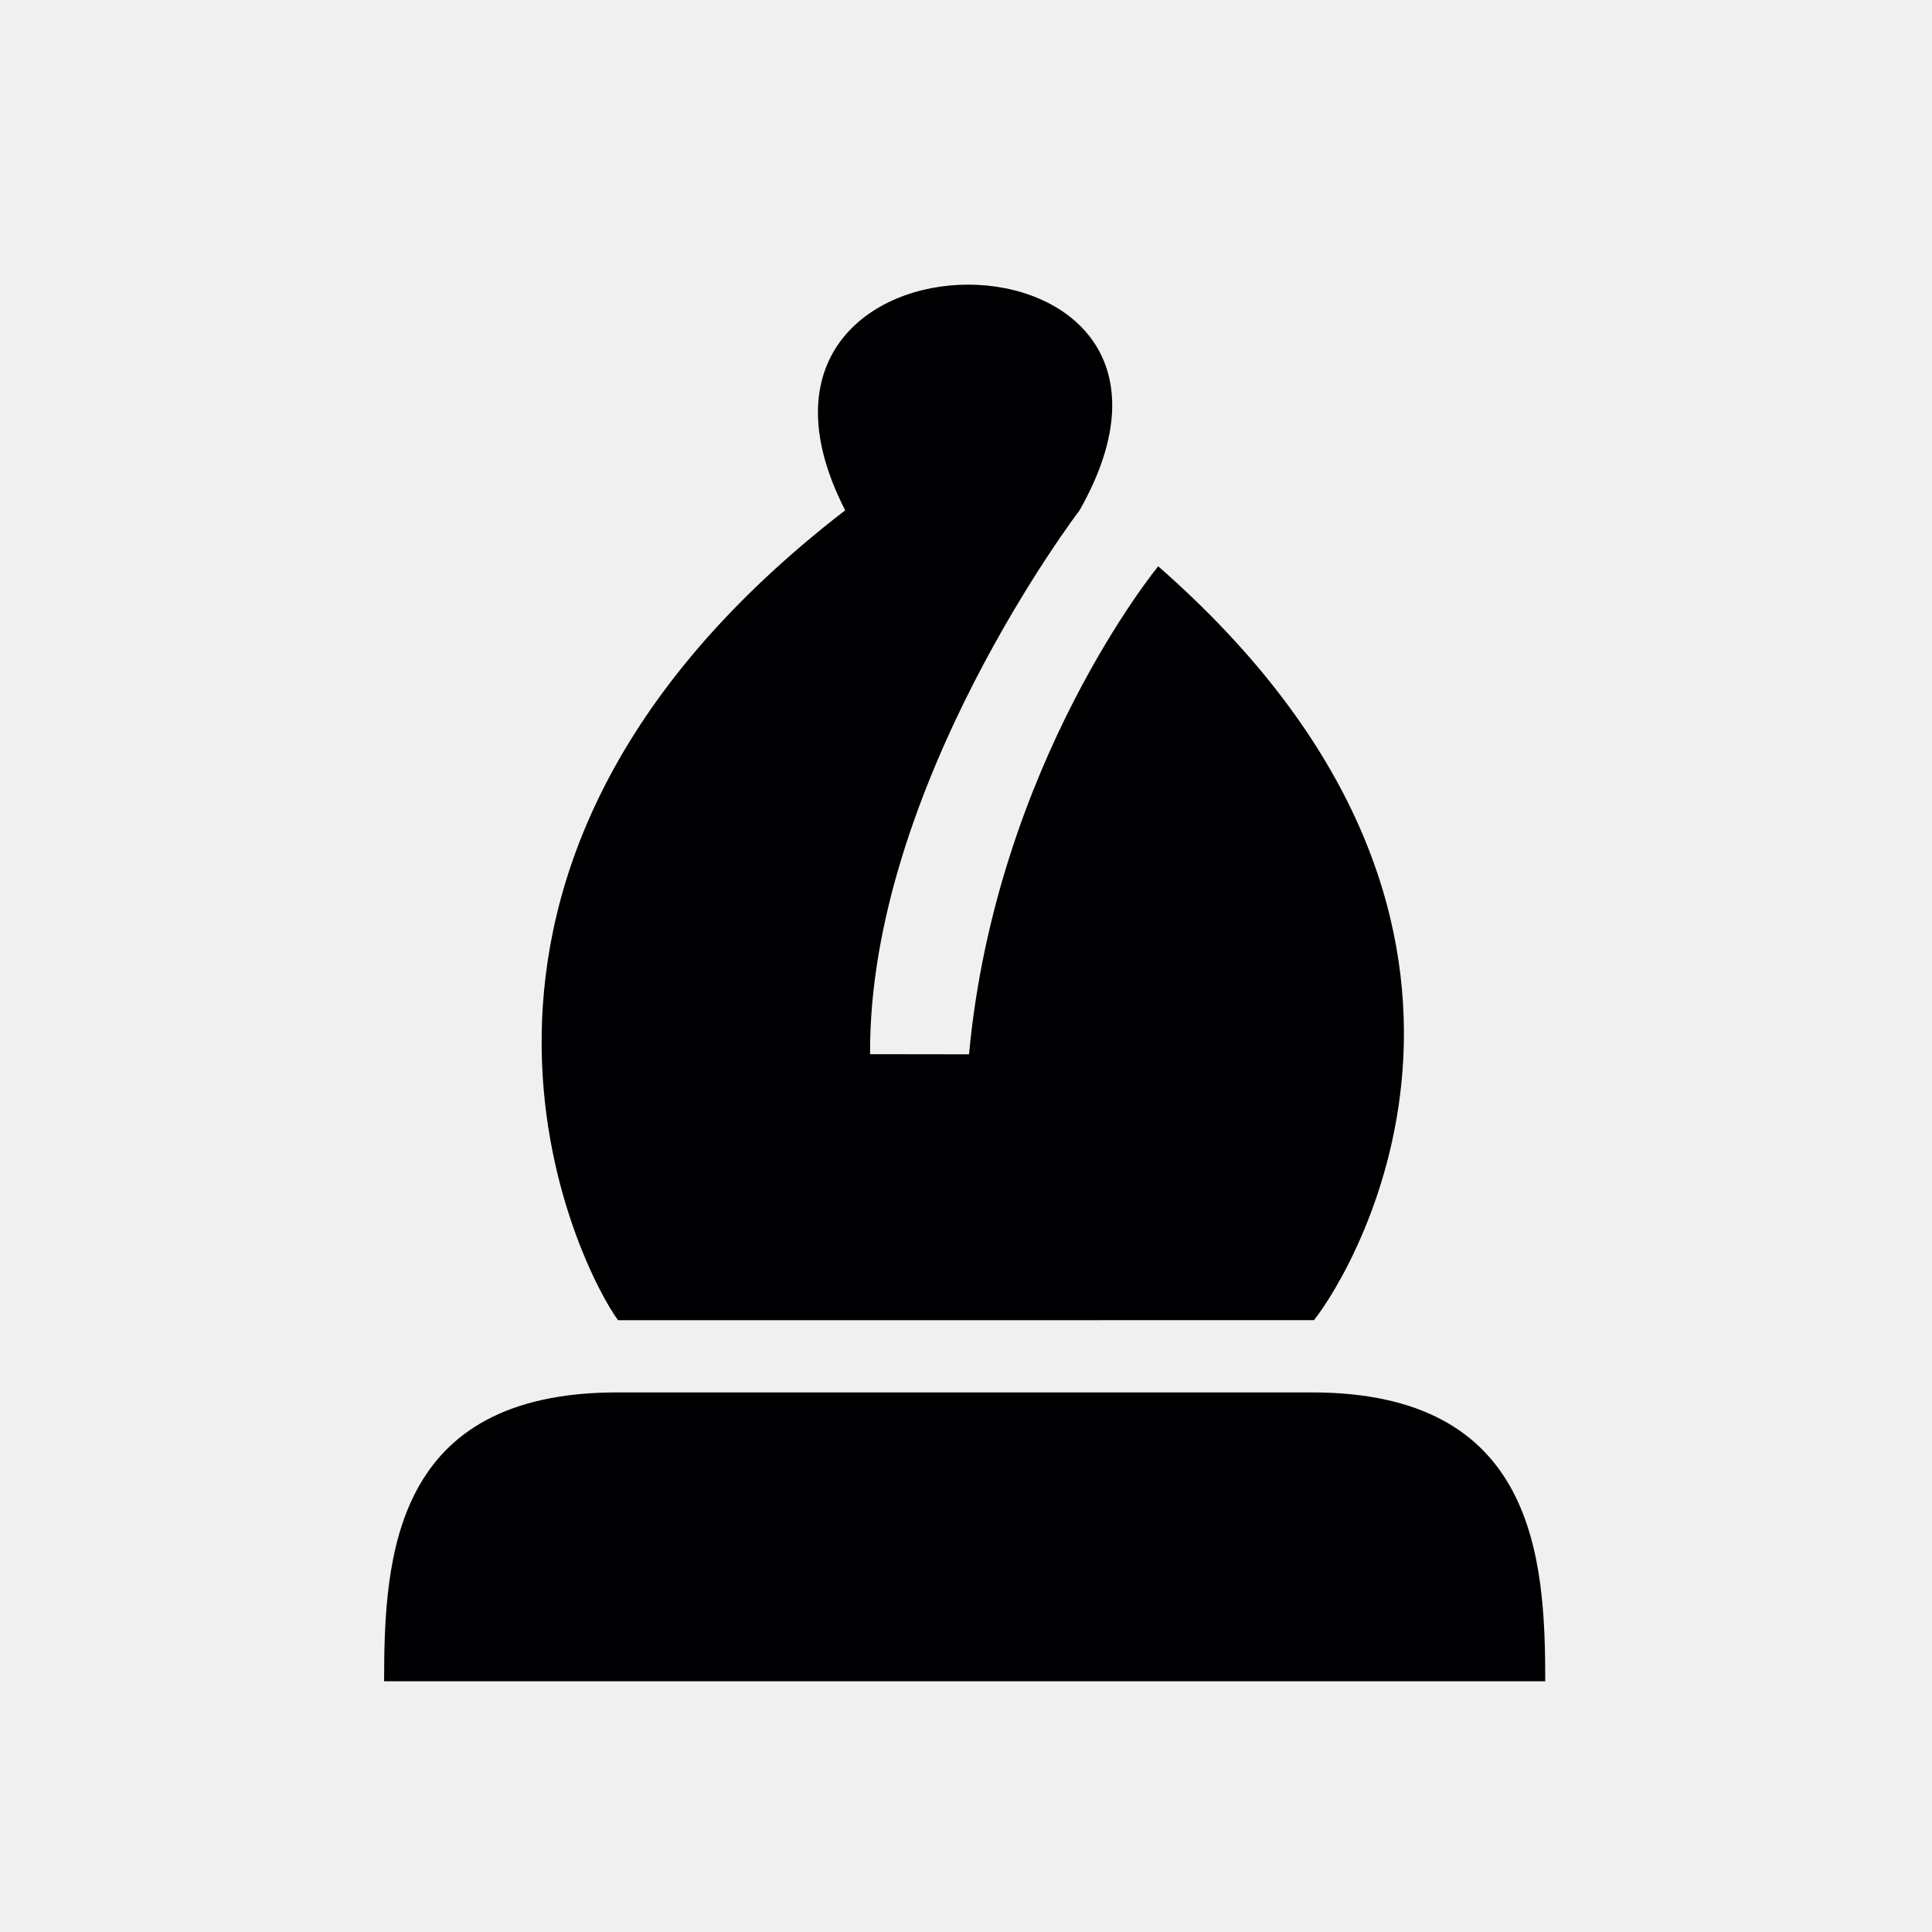
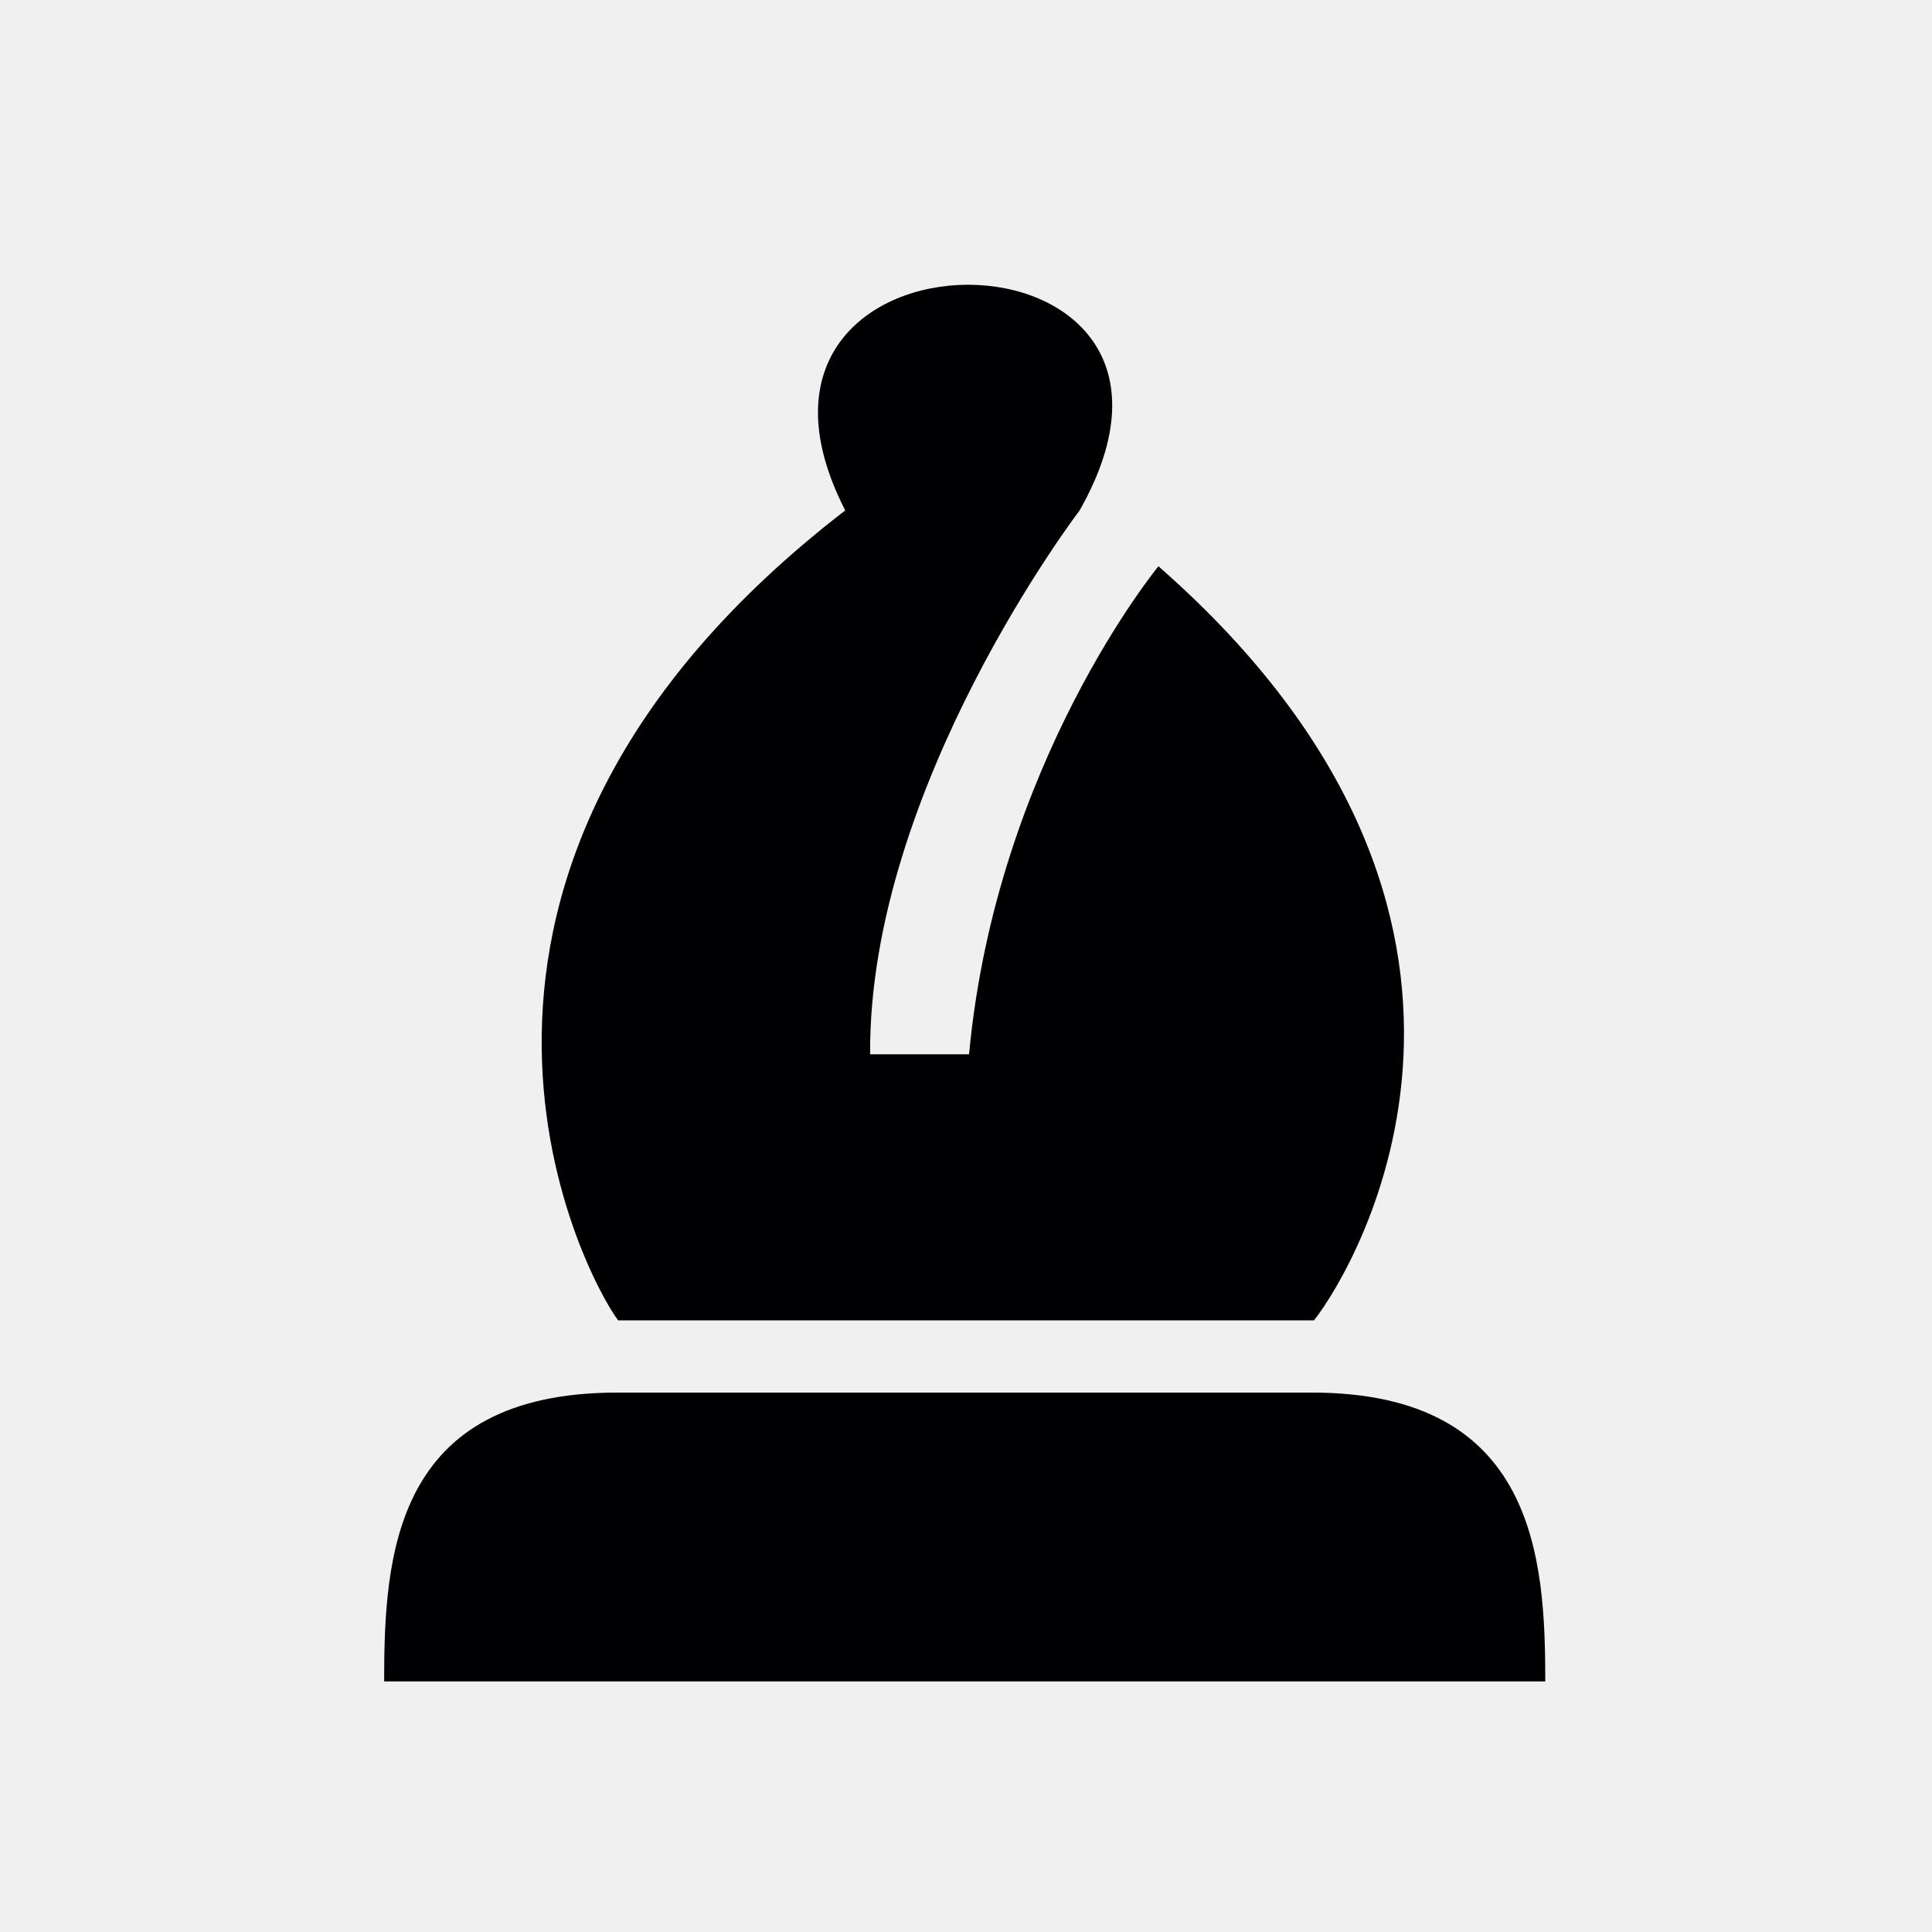
- <svg xmlns="http://www.w3.org/2000/svg" width="10mm" height="10mm" viewBox="0 0 10 10" version="1.1" id="svg8">
-   <defs id="defs2" />
-   <g id="layer1" transform="translate(0,-287)" style="fill:#ffffff;fill-opacity:1">
-     <g id="g906" style="fill:#ffffff;fill-opacity:1;stroke-width:0.097;stroke-miterlimit:4;stroke-dasharray:none" transform="matrix(1.073614,0,0,1,-0.2332265,0.02910263)">
-       <path d="m 6.542,294.178 c 1.078,0 1.125,0.857 1.125,1.495 H 2.069 c 0,-0.649 0.047,-1.495 1.124,-1.495 z" style="fill:#000002;fill-opacity:1;stroke:none;stroke-width:0.386;stroke-linecap:butt;stroke-linejoin:miter;stroke-miterlimit:4;stroke-dasharray:none;stroke-opacity:1" id="path886-5" />
-       <path id="path1602" d="m 6.552,293.804 c 0.202,-0.274 1.198,-2.07 -0.751,-3.902 0,0 -0.782,1.02 -0.912,2.526 l -0.477,-7e-4 c -0.008,-1.383 1.01,-2.815 1.01,-2.815 0.821,-1.555 -1.874,-1.56 -1.13,0 -2.275,1.882 -1.262,3.953 -1.095,4.192 z" style="fill:#000002;fill-opacity:1;stroke:none;stroke-width:0.374;stroke-linecap:butt;stroke-linejoin:miter;stroke-miterlimit:4;stroke-dasharray:none;stroke-opacity:1" />
+ <svg xmlns="http://www.w3.org/2000/svg" width="10mm" height="10mm" viewBox="0 0 10 10">
+   <g style="fill:#fff;fill-opacity:1">
+     <g style="fill:#fff;fill-opacity:1;stroke-width:.097;stroke-miterlimit:4;stroke-dasharray:none">
+       <path d="M6.542 294.178c1.078 0 1.125.858 1.125 1.495H2.069c0-.65.046-1.495 1.124-1.495z" style="fill:#000002;fill-opacity:1;stroke:none;stroke-width:.386;stroke-linecap:butt;stroke-linejoin:miter;stroke-miterlimit:4;stroke-dasharray:none;stroke-opacity:1" transform="matrix(1.07361 0 0 1 -.233 -286.97)" />
+       <path d="M6.552 293.804c.202-.274 1.198-2.07-.75-3.903 0 0-.783 1.02-.913 2.526h-.477c-.009-1.383 1.01-2.815 1.01-2.815.82-1.555-1.874-1.56-1.13 0-2.275 1.882-1.262 3.953-1.095 4.192z" style="fill:#000002;fill-opacity:1;stroke:none;stroke-width:.374;stroke-linecap:butt;stroke-linejoin:miter;stroke-miterlimit:4;stroke-dasharray:none;stroke-opacity:1" transform="matrix(1.07361 0 0 1 -.233 -286.97)" />
    </g>
  </g>
</svg>
